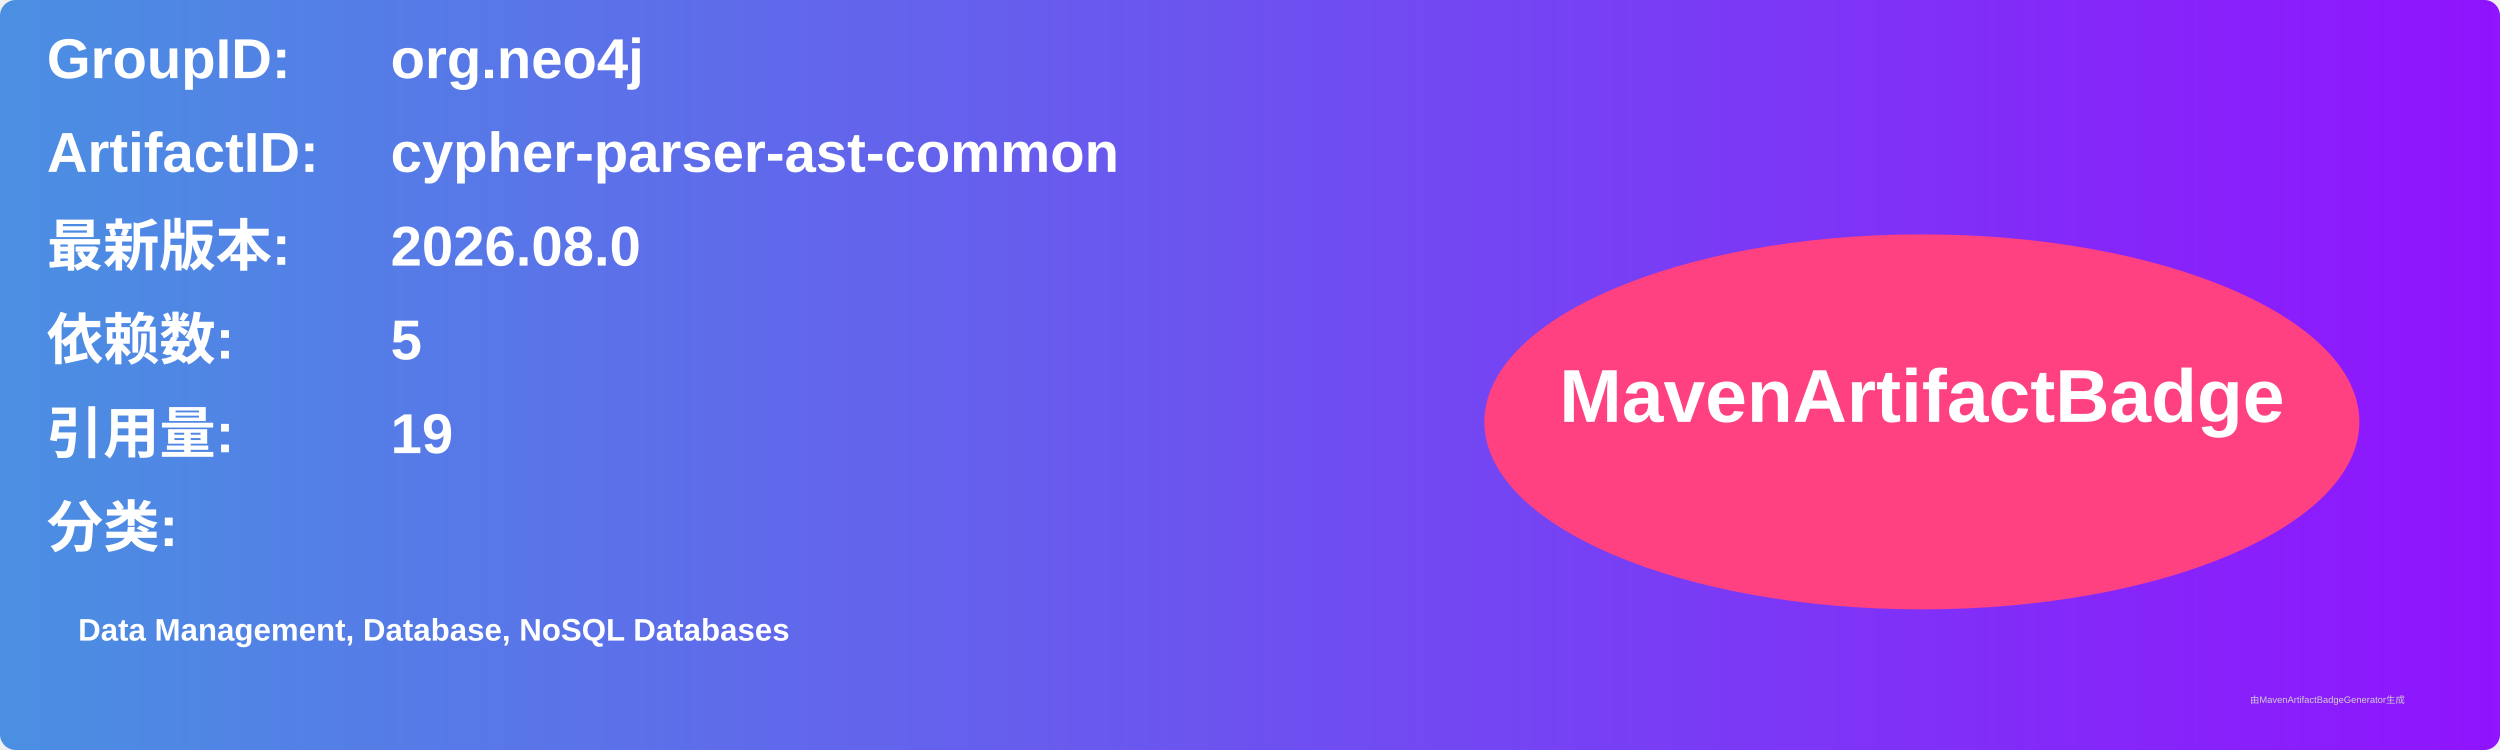
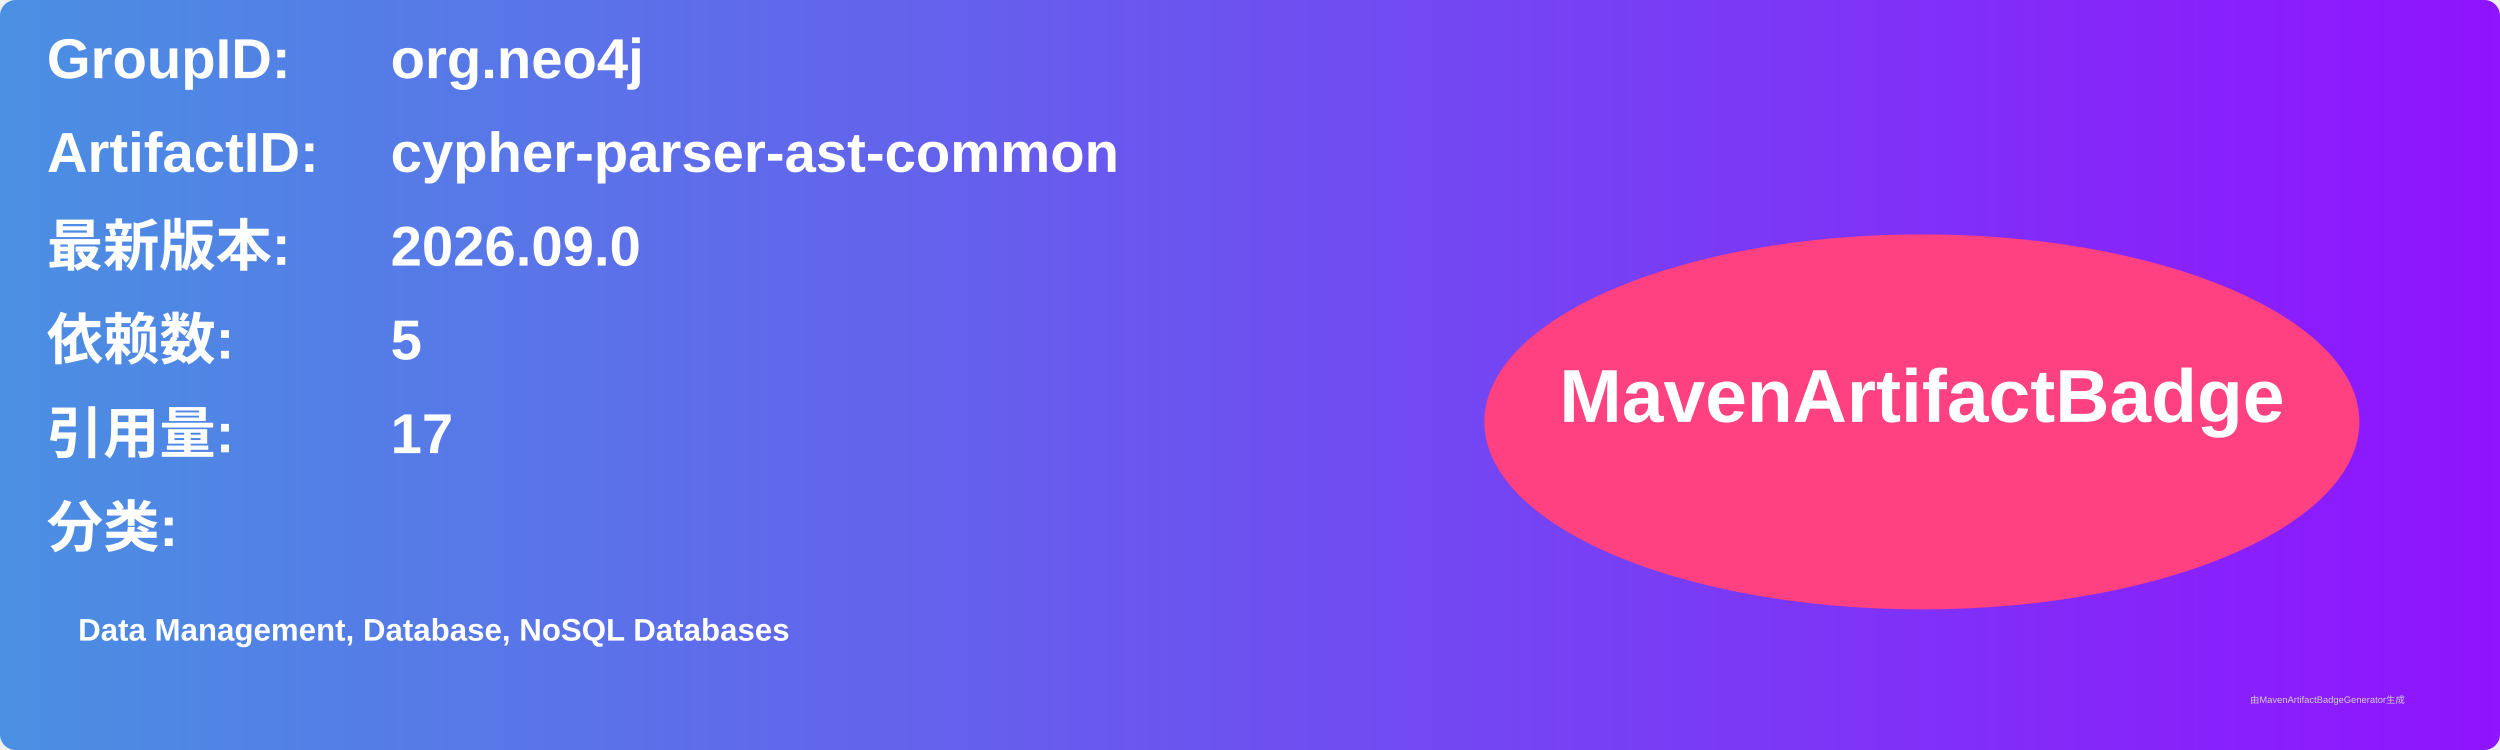
<svg xmlns="http://www.w3.org/2000/svg" width="800" height="240" viewBox="0 0 800 240">
  <linearGradient id="grad" x1="0%" y1="0%" x2="100%" y2="0%">
    <stop offset="0%" stop-color="#4a90e2" />
    <stop offset="100%" stop-color="#9013fe" />
  </linearGradient>
  <rect width="100%" height="100%" rx="5" ry="5" fill="url(#grad)" />
  <g transform="translate(15, 15)">
    <text x="0" y="10" font-family="Arial" font-size="18" fill="white" font-weight="bold" width="260">GroupID:</text>
    <text x="110" y="10" font-family="Arial" font-size="18" fill="white" font-weight="bold" width="460">org.neo4j</text>
    <text x="0" y="40" font-family="Arial" font-size="18" fill="white" font-weight="bold" width="260">ArtifactID:</text>
    <text x="110" y="40" font-family="Arial" font-size="18" fill="white" font-weight="bold" width="460">cypher-parser-ast-common</text>
    <text x="0" y="70" font-family="Arial" font-size="18" fill="white" font-weight="bold">最新版本:</text>
    <text x="110" y="70" font-family="Arial" font-size="18" fill="white" font-weight="bold">
-       <tspan font-weight="bold">2026.08.0</tspan>
+       <tspan font-weight="bold">2026.09.0</tspan>
    </text>
    <text x="0" y="100" font-family="Arial" font-size="18" fill="white" font-weight="bold">依赖数: </text>
    <text x="110" y="100" font-family="Arial" font-size="18" fill="white">
      <tspan font-weight="bold">5</tspan>
    </text>
    <text x="0" y="130" font-family="Arial" font-size="18" fill="white" font-weight="bold">引用量: </text>
    <text x="110" y="130" font-family="Arial" font-size="18" fill="white">
-       <tspan font-weight="bold">19</tspan>
+       <tspan font-weight="bold">17</tspan>
    </text>
    <text x="0" y="160" font-family="Arial" font-size="18" fill="white" font-weight="bold">分类:</text>
    <text x="10" y="190" font-family="Arial" font-size="10" fill="white">
      <tspan font-weight="bold">Data Management, Database, NoSQL Databases</tspan>
    </text>
    <ellipse cx="600" cy="120" rx="140" ry="60" fill="#ff4081" />
    <text x="600" y="120" text-anchor="middle" font-family="Arial" font-size="24" fill="white" font-weight="bold">MavenArtifactBadge</text>
  </g>
  <text x="720" y="225" font-family="Arial" font-size="3" fill="#d0d0d0">由MavenArtifactBadgeGenerator生成</text>
</svg>
